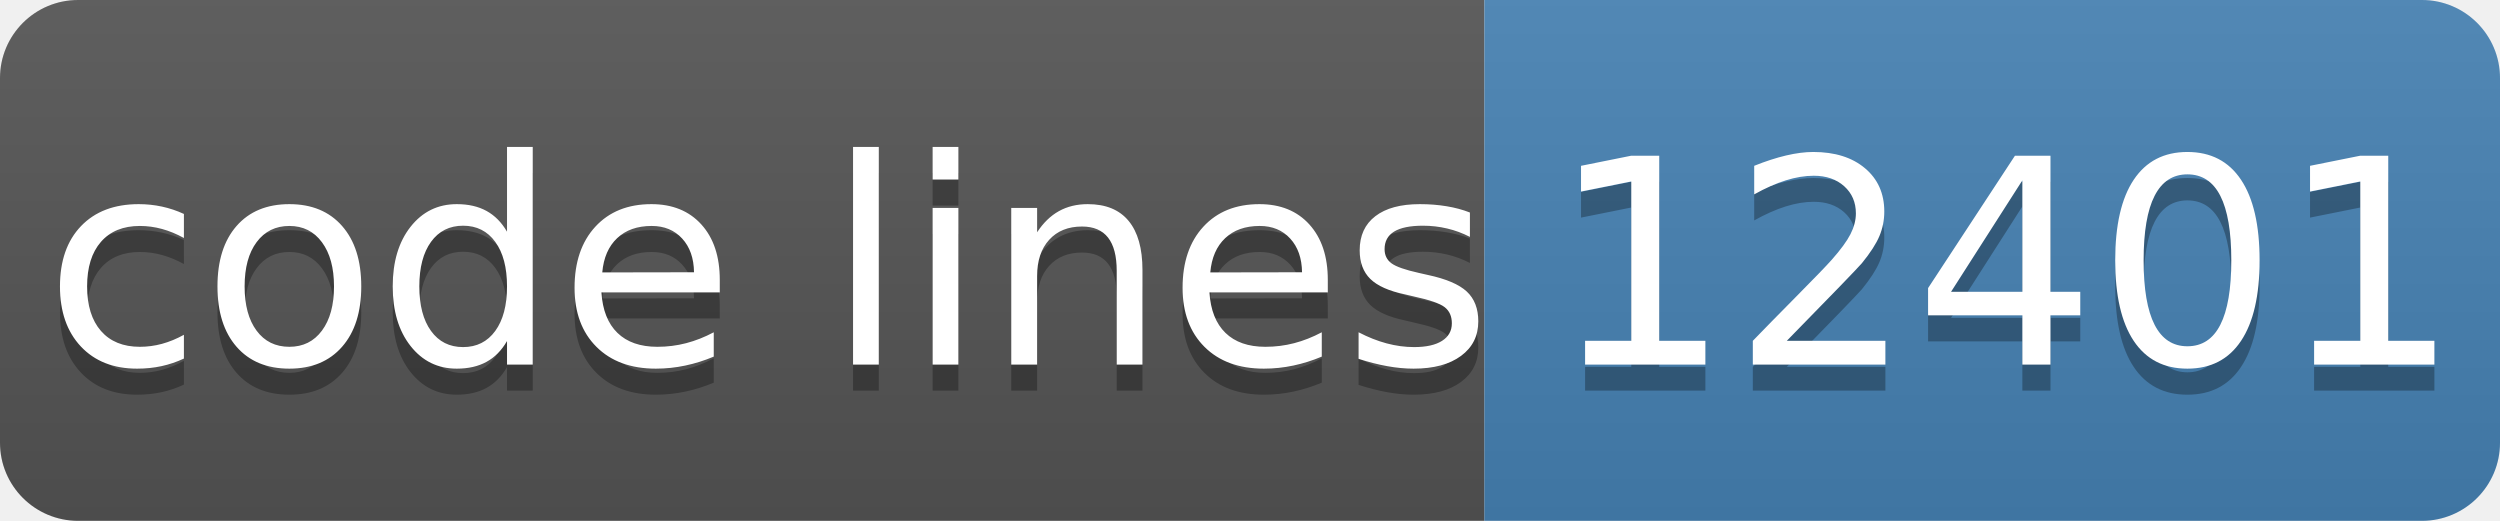
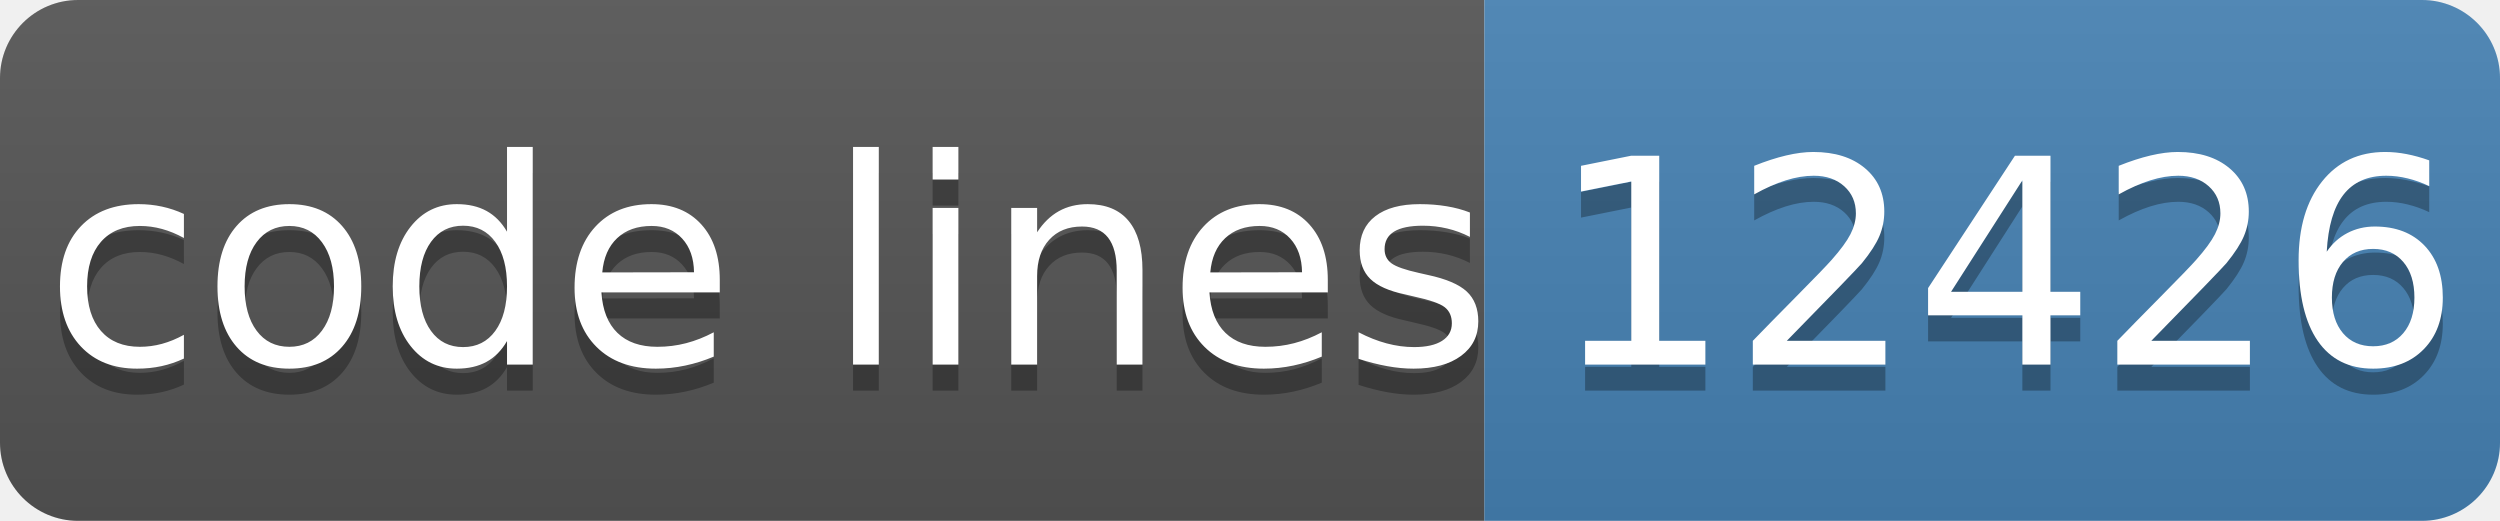
- <svg xmlns="http://www.w3.org/2000/svg" width="96" height="20" role="img" aria-label="code lines: 12401">
+ <svg xmlns="http://www.w3.org/2000/svg" width="96" height="20" role="img" aria-label="code lines: 12426">
  <linearGradient id="s" x2="0" y2="100%">
    <stop offset="0" stop-color="#bbb" stop-opacity=".1" />
    <stop offset="1" stop-opacity=".1" />
  </linearGradient>
  <clipPath id="r">
    <rect width="96" height="20" rx="3" fill="#fff" />
  </clipPath>
  <g clip-path="url(#r)">
    <rect width="57" height="20" fill="#555" />
    <rect x="57" width="40" height="20" fill="#4682b4" />
    <rect width="96" height="20" fill="url(#s)" />
  </g>
  <g fill="#fff" text-anchor="middle" font-family="Verdana,Geneva,DejaVu Sans,sans-serif" text-rendering="geometricPrecision" font-size="110">
    <text aria-hidden="true" x="295" y="150" fill="#010101" fill-opacity=".3" transform="scale(.1)" textLength="510">code lines</text>
    <text x="295" y="140" transform="scale(.1)" fill="#fff" textLength="510">code lines</text>
-     <text aria-hidden="true" x="770" y="150" fill="#010101" fill-opacity=".3" transform="scale(.1)" textLength="320">12401</text>
-     <text x="770" y="140" transform="scale(.1)" fill="#fff" textLength="320">12401</text>
+     <text aria-hidden="true" x="770" y="150" fill="#010101" fill-opacity=".3" transform="scale(.1)" textLength="320">12426</text>
+     <text x="770" y="140" transform="scale(.1)" fill="#fff" textLength="320">12426</text>
  </g>
</svg>
